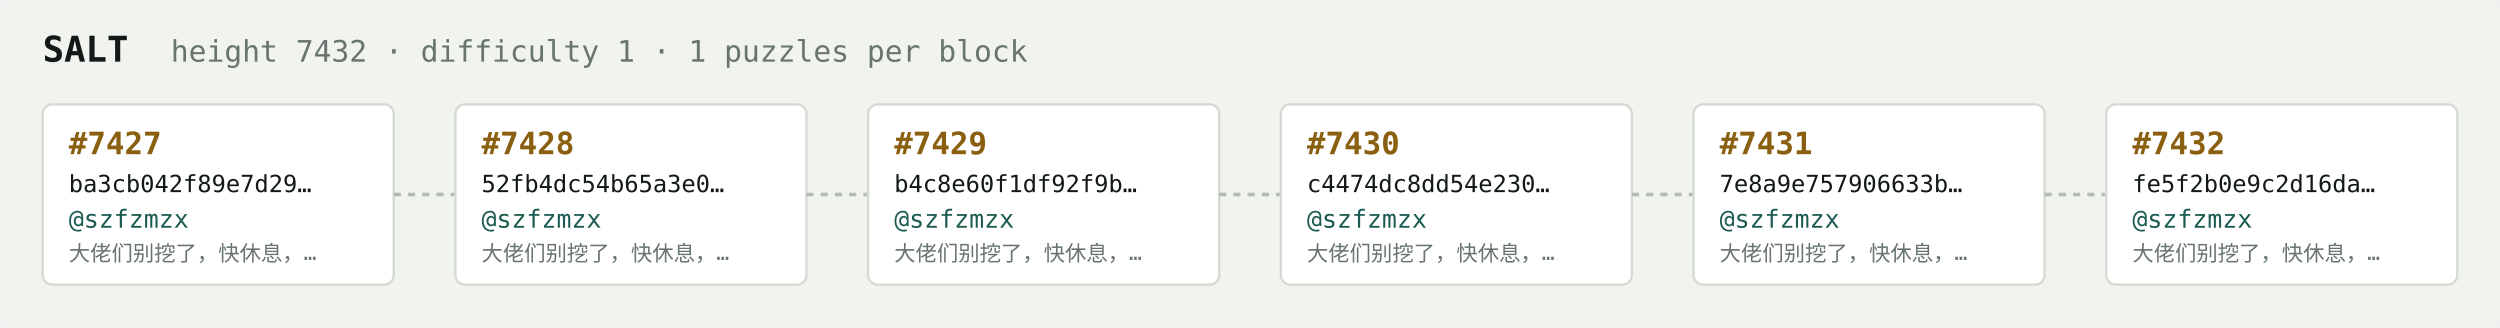
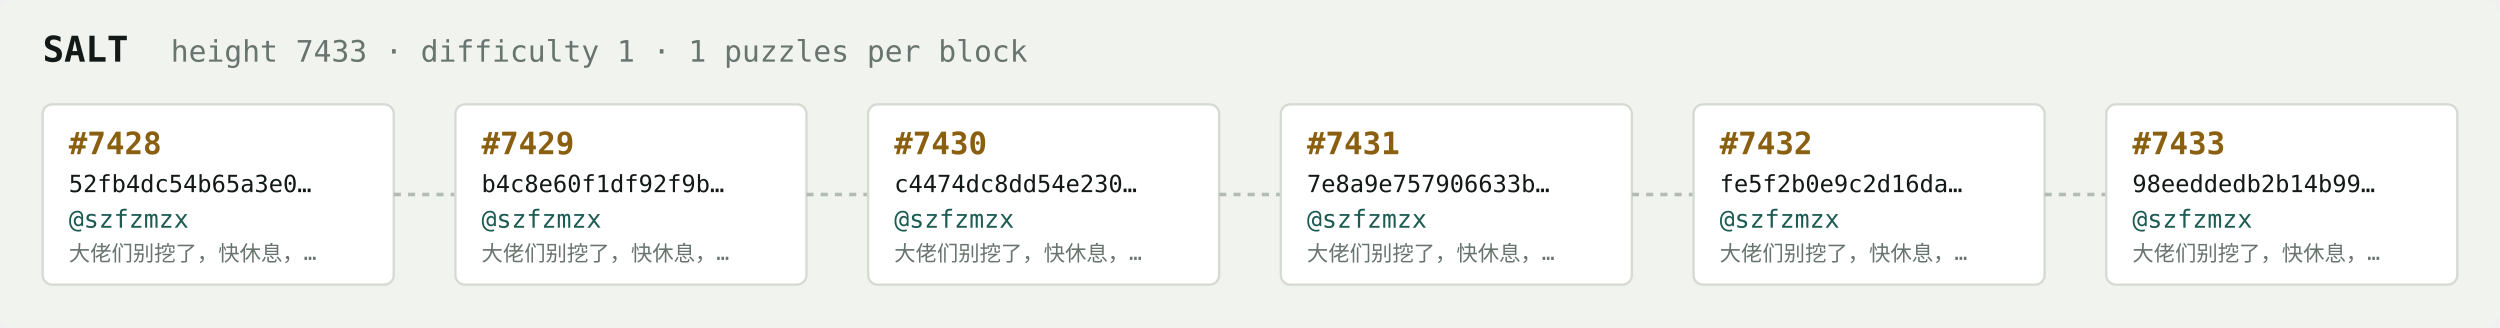
<svg xmlns="http://www.w3.org/2000/svg" width="1054" height="138" viewBox="0 0 1054 138" font-family="ui-monospace,SFMono-Regular,Menlo,monospace">
  <rect fill="#f1f3ef" width="1054" height="138" rx="6" />
  <text x="18" y="26" fill="#121916" font-size="15" font-weight="700">SALT</text>
-   <text x="72" y="26" fill="#68746e" font-size="12.5">height 7432 · difficulty 1 · 1 puzzles per block</text>
+   <text x="72" y="26" fill="#68746e" font-size="12.5">height 7433 · difficulty 1 · 1 puzzles per block</text>
  <rect x="18" y="44" width="148" height="76" rx="4" fill="#ffffff" stroke="#d5dbd2" stroke-width="1" />
-   <text x="29" y="65" fill="#8a5f10" font-size="13" font-weight="700">#7427</text>
-   <text x="29" y="81" fill="#121916" font-size="10">ba3cb042f89e7d29…</text>
+   <text x="29" y="65" fill="#8a5f10" font-size="13" font-weight="700">#7428</text>
+   <text x="29" y="81" fill="#121916" font-size="10">52fb4dc54b65a3e0…</text>
  <text x="29" y="96" fill="#1c5b52" font-size="10.5">@szfzmzx</text>
  <text x="29" y="110" fill="#68746e" font-size="9">大佬们别挖了，快休息，…</text>
  <line x1="166" y1="82.0" x2="192" y2="82.0" stroke="#b3bcb4" stroke-width="1.5" stroke-dasharray="3 3" />
  <rect x="192" y="44" width="148" height="76" rx="4" fill="#ffffff" stroke="#d5dbd2" stroke-width="1" />
-   <text x="203" y="65" fill="#8a5f10" font-size="13" font-weight="700">#7428</text>
-   <text x="203" y="81" fill="#121916" font-size="10">52fb4dc54b65a3e0…</text>
+   <text x="203" y="65" fill="#8a5f10" font-size="13" font-weight="700">#7429</text>
+   <text x="203" y="81" fill="#121916" font-size="10">b4c8e60f1df92f9b…</text>
  <text x="203" y="96" fill="#1c5b52" font-size="10.5">@szfzmzx</text>
  <text x="203" y="110" fill="#68746e" font-size="9">大佬们别挖了，快休息，…</text>
  <line x1="340" y1="82.0" x2="366" y2="82.0" stroke="#b3bcb4" stroke-width="1.5" stroke-dasharray="3 3" />
  <rect x="366" y="44" width="148" height="76" rx="4" fill="#ffffff" stroke="#d5dbd2" stroke-width="1" />
-   <text x="377" y="65" fill="#8a5f10" font-size="13" font-weight="700">#7429</text>
-   <text x="377" y="81" fill="#121916" font-size="10">b4c8e60f1df92f9b…</text>
+   <text x="377" y="65" fill="#8a5f10" font-size="13" font-weight="700">#7430</text>
+   <text x="377" y="81" fill="#121916" font-size="10">c4474dc8dd54e230…</text>
  <text x="377" y="96" fill="#1c5b52" font-size="10.5">@szfzmzx</text>
  <text x="377" y="110" fill="#68746e" font-size="9">大佬们别挖了，快休息，…</text>
  <line x1="514" y1="82.0" x2="540" y2="82.0" stroke="#b3bcb4" stroke-width="1.5" stroke-dasharray="3 3" />
  <rect x="540" y="44" width="148" height="76" rx="4" fill="#ffffff" stroke="#d5dbd2" stroke-width="1" />
-   <text x="551" y="65" fill="#8a5f10" font-size="13" font-weight="700">#7430</text>
-   <text x="551" y="81" fill="#121916" font-size="10">c4474dc8dd54e230…</text>
+   <text x="551" y="65" fill="#8a5f10" font-size="13" font-weight="700">#7431</text>
+   <text x="551" y="81" fill="#121916" font-size="10">7e8a9e757906633b…</text>
  <text x="551" y="96" fill="#1c5b52" font-size="10.5">@szfzmzx</text>
  <text x="551" y="110" fill="#68746e" font-size="9">大佬们别挖了，快休息，…</text>
  <line x1="688" y1="82.0" x2="714" y2="82.0" stroke="#b3bcb4" stroke-width="1.5" stroke-dasharray="3 3" />
  <rect x="714" y="44" width="148" height="76" rx="4" fill="#ffffff" stroke="#d5dbd2" stroke-width="1" />
-   <text x="725" y="65" fill="#8a5f10" font-size="13" font-weight="700">#7431</text>
-   <text x="725" y="81" fill="#121916" font-size="10">7e8a9e757906633b…</text>
+   <text x="725" y="65" fill="#8a5f10" font-size="13" font-weight="700">#7432</text>
+   <text x="725" y="81" fill="#121916" font-size="10">fe5f2b0e9c2d16da…</text>
  <text x="725" y="96" fill="#1c5b52" font-size="10.5">@szfzmzx</text>
  <text x="725" y="110" fill="#68746e" font-size="9">大佬们别挖了，快休息，…</text>
  <line x1="862" y1="82.0" x2="888" y2="82.0" stroke="#b3bcb4" stroke-width="1.5" stroke-dasharray="3 3" />
  <rect x="888" y="44" width="148" height="76" rx="4" fill="#ffffff" stroke="#d5dbd2" stroke-width="1" />
-   <text x="899" y="65" fill="#8a5f10" font-size="13" font-weight="700">#7432</text>
-   <text x="899" y="81" fill="#121916" font-size="10">fe5f2b0e9c2d16da…</text>
+   <text x="899" y="65" fill="#8a5f10" font-size="13" font-weight="700">#7433</text>
+   <text x="899" y="81" fill="#121916" font-size="10">98eeddedb2b14b99…</text>
  <text x="899" y="96" fill="#1c5b52" font-size="10.5">@szfzmzx</text>
  <text x="899" y="110" fill="#68746e" font-size="9">大佬们别挖了，快休息，…</text>
</svg>
